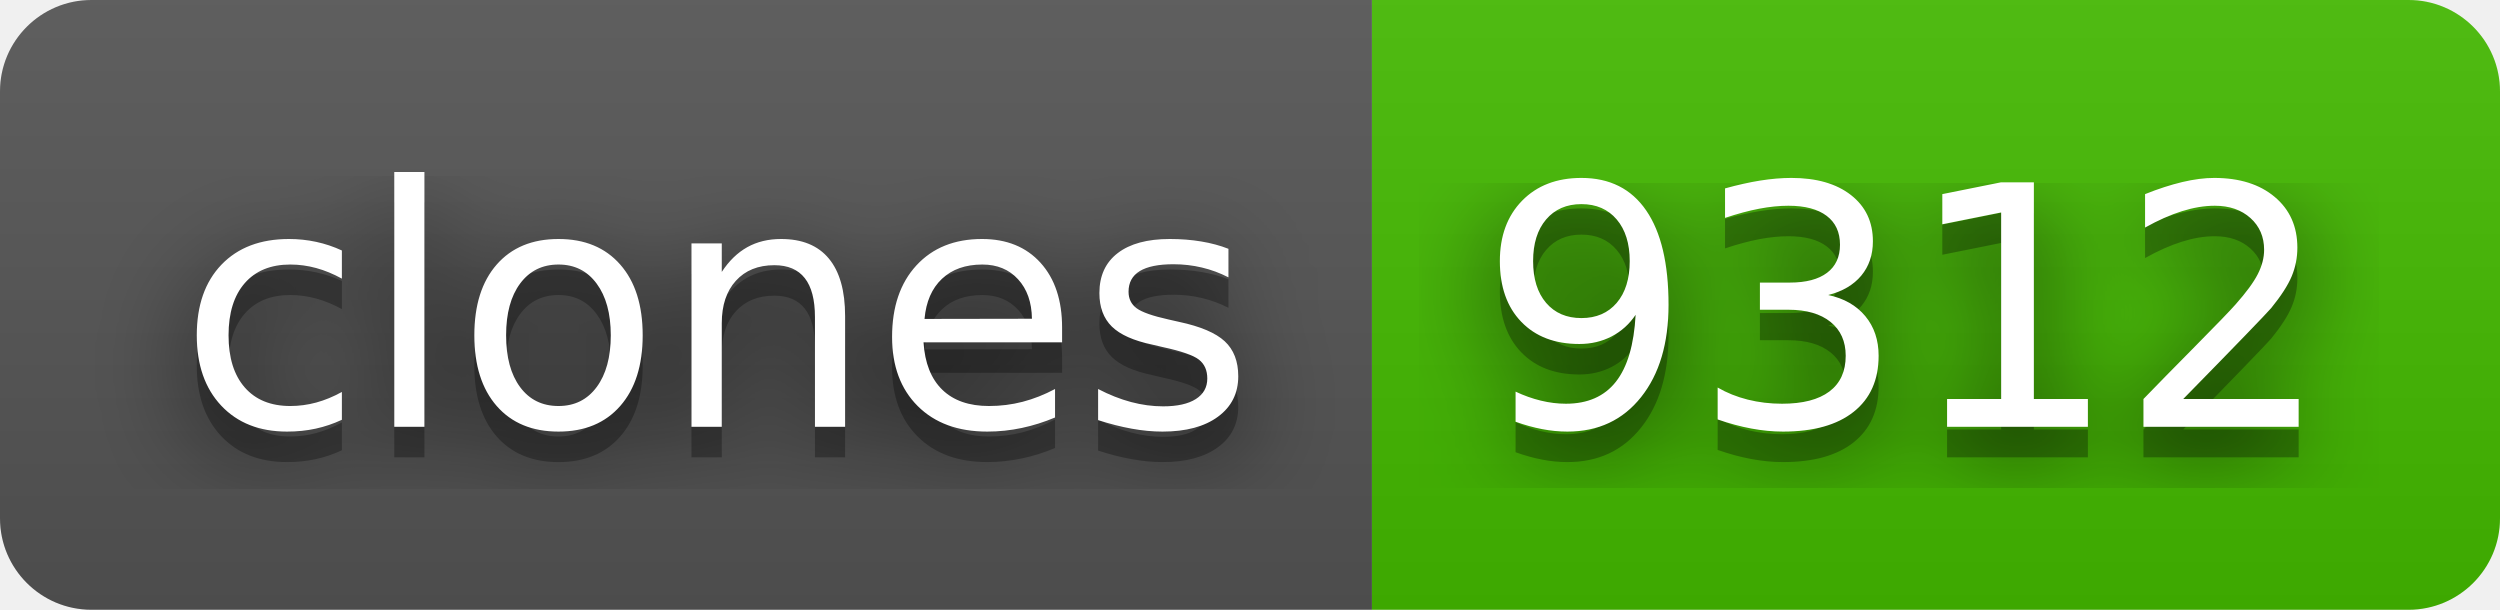
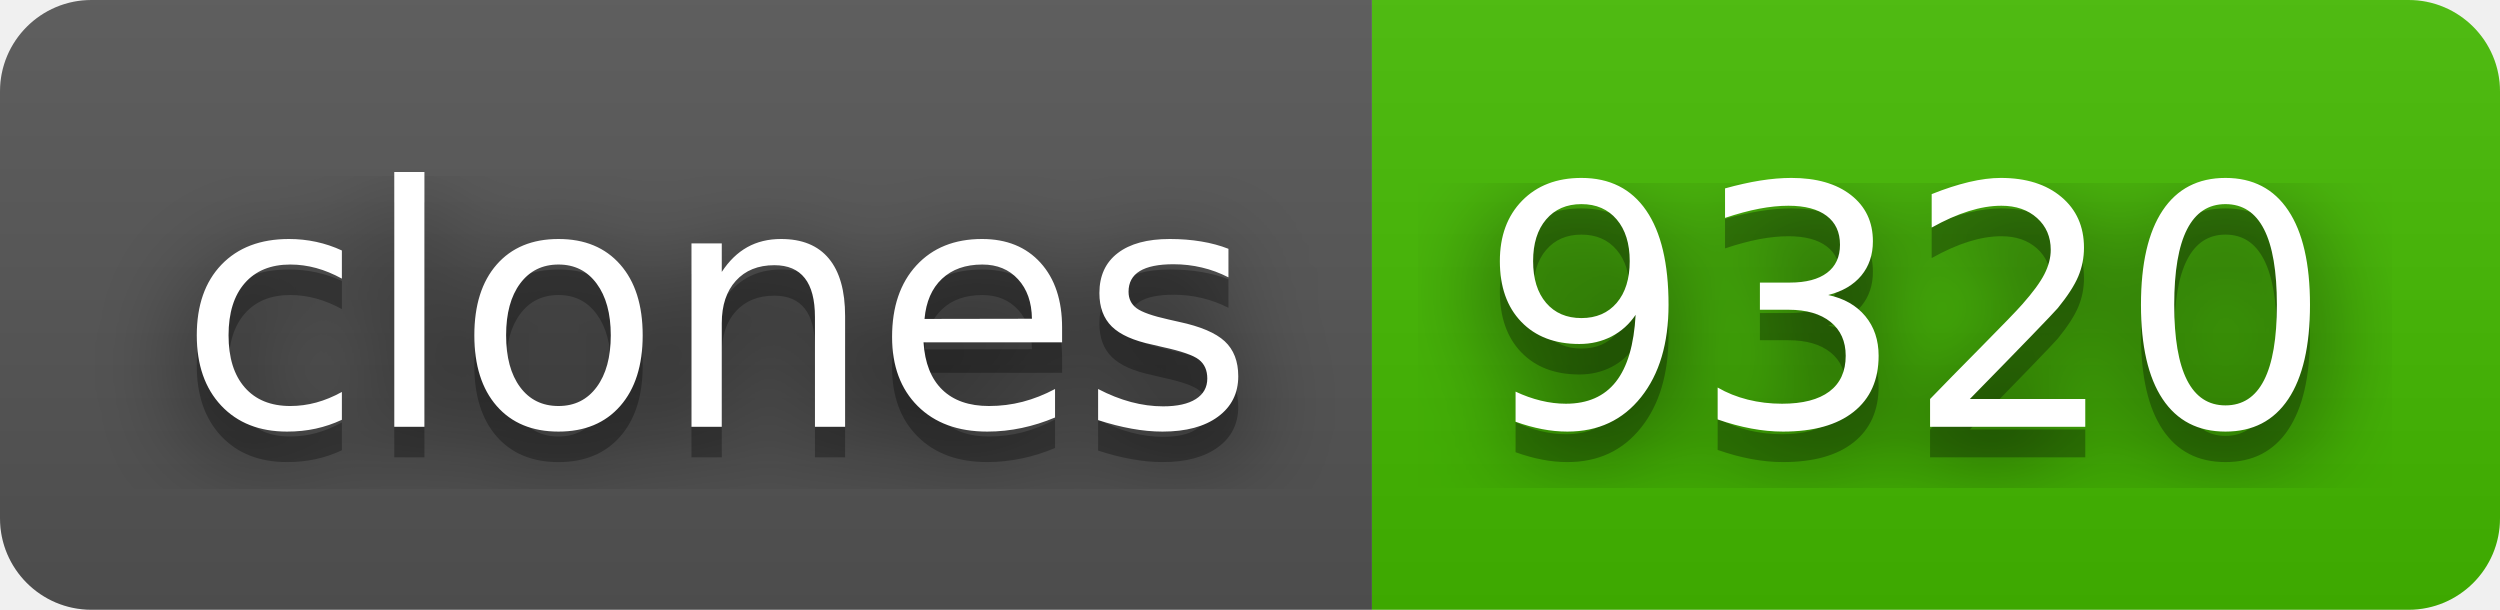
- <svg xmlns="http://www.w3.org/2000/svg" width="82" height="20" role="img" aria-label="clones: 9312">
+ <svg xmlns="http://www.w3.org/2000/svg" width="82" height="20" role="img" aria-label="clones: 9320">
  <filter id="blur">
    <feGaussianBlur stdDeviation="16" />
  </filter>
  <linearGradient id="s" x2="0" y2="100%">
    <stop offset="0" stop-color="#bbb" stop-opacity=".1" />
    <stop offset="1" stop-opacity=".1" />
  </linearGradient>
  <clipPath id="r">
    <rect width="82" height="20" rx="3" />
  </clipPath>
  <g clip-path="url(#r)">
    <rect width="45" height="20" fill="#555" />
    <rect x="45" width="37" height="20" fill="#4b0" />
    <rect width="82" height="20" fill="url(#s)" />
  </g>
  <g fill="#fff" text-anchor="middle" font-family="Verdana,Geneva,DejaVu Sans,sans-serif" text-rendering="geometricPrecision" font-size="110">
    <g transform="scale(.1)">
      <g aria-hidden="true" fill="#010101">
        <text x="235" y="150" fill-opacity=".8" filter="url(#blur)" textLength="350">clones</text>
        <text x="235" y="150" fill-opacity=".3" textLength="350">clones</text>
      </g>
      <text x="235" y="140" textLength="350">clones</text>
    </g>
    <g transform="scale(.1)">
      <g aria-hidden="true" fill="#010101">
-         <text x="625" y="150" fill-opacity=".8" filter="url(#blur)" textLength="270">9312</text>
-         <text x="625" y="150" fill-opacity=".3" textLength="270">9312</text>
+         <text x="625" y="150" fill-opacity=".8" filter="url(#blur)" textLength="270">9320</text>
+         <text x="625" y="150" fill-opacity=".3" textLength="270">9320</text>
      </g>
-       <text x="625" y="140" textLength="270">9312</text>
+       <text x="625" y="140" textLength="270">9320</text>
    </g>
  </g>
</svg>
